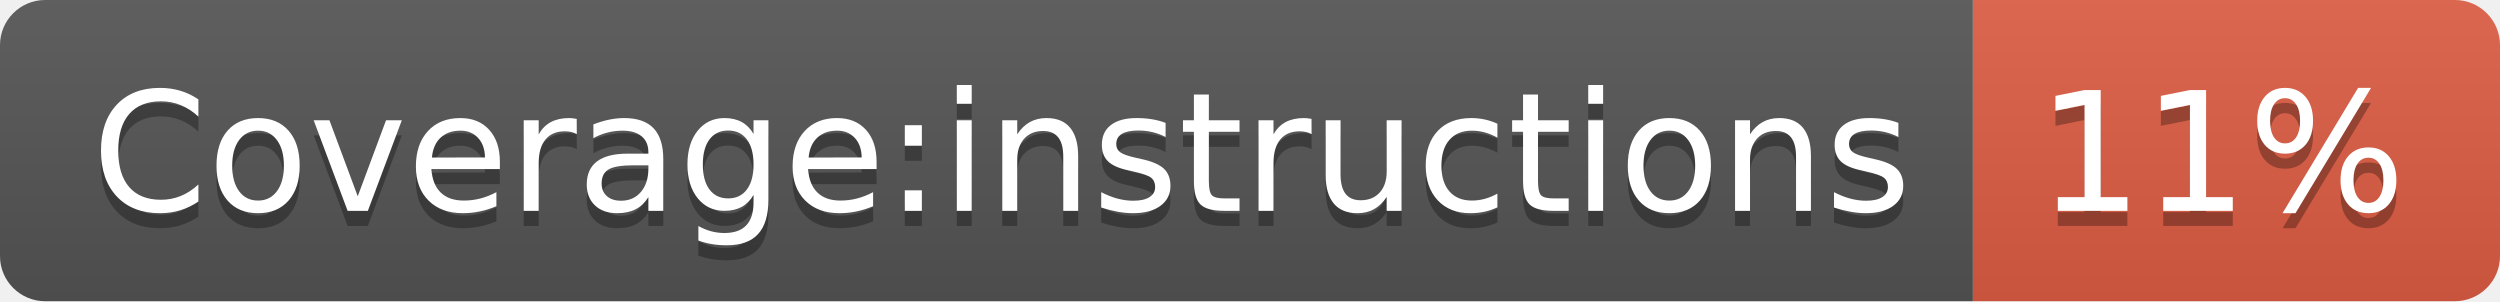
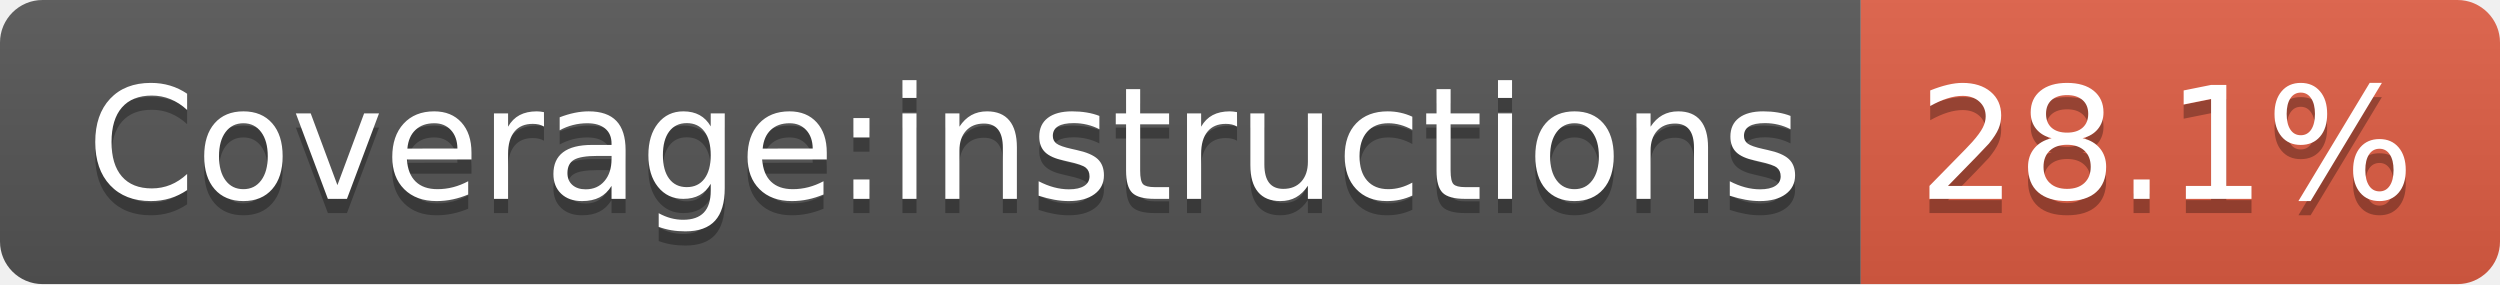
- <svg xmlns="http://www.w3.org/2000/svg" width="166" height="20" role="img" aria-label="Coverage:instructions: 11%">
+ <svg xmlns="http://www.w3.org/2000/svg" width="176" height="20" role="img" aria-label="Coverage:instructions: 28.1%">
  <linearGradient id="s" x2="0" y2="100%">
    <stop offset="0" stop-color="#bbb" stop-opacity=".1" />
    <stop offset="1" stop-opacity=".1" />
  </linearGradient>
  <clipPath id="r">
-     <rect width="166" height="20" rx="3" fill="#fff" />
+     <rect width="176" height="20" rx="3" fill="#fff" />
  </clipPath>
  <g clip-path="url(#r)">
    <rect width="131" height="20" fill="#555" />
-     <rect x="131" width="35" height="20" fill="#e05d44" />
-     <rect width="166" height="20" fill="url(#s)" />
+     <rect x="131" width="45" height="20" fill="#e05d44" />
+     <rect width="176" height="20" fill="url(#s)" />
  </g>
  <g fill="#fff" text-anchor="middle" font-family="Verdana,Geneva,DejaVu Sans,sans-serif" text-rendering="geometricPrecision" font-size="110">
    <text aria-hidden="true" x="665" y="150" fill="#010101" fill-opacity=".3" transform="scale(.1)" textLength="1208">Coverage:instructions</text>
    <text x="665" y="140" transform="scale(.1)" fill="#fff" textLength="1208">Coverage:instructions</text>
-     <text aria-hidden="true" x="1475" y="150" fill="#010101" fill-opacity=".3" transform="scale(.1)" textLength="245">11%</text>
-     <text x="1475" y="140" transform="scale(.1)" fill="#fff" textLength="245">11%</text>
+     <text aria-hidden="true" x="1525" y="150" fill="#010101" fill-opacity=".3" transform="scale(.1)" textLength="350">28.1%</text>
+     <text x="1525" y="140" transform="scale(.1)" fill="#fff" textLength="350">28.1%</text>
  </g>
</svg>
